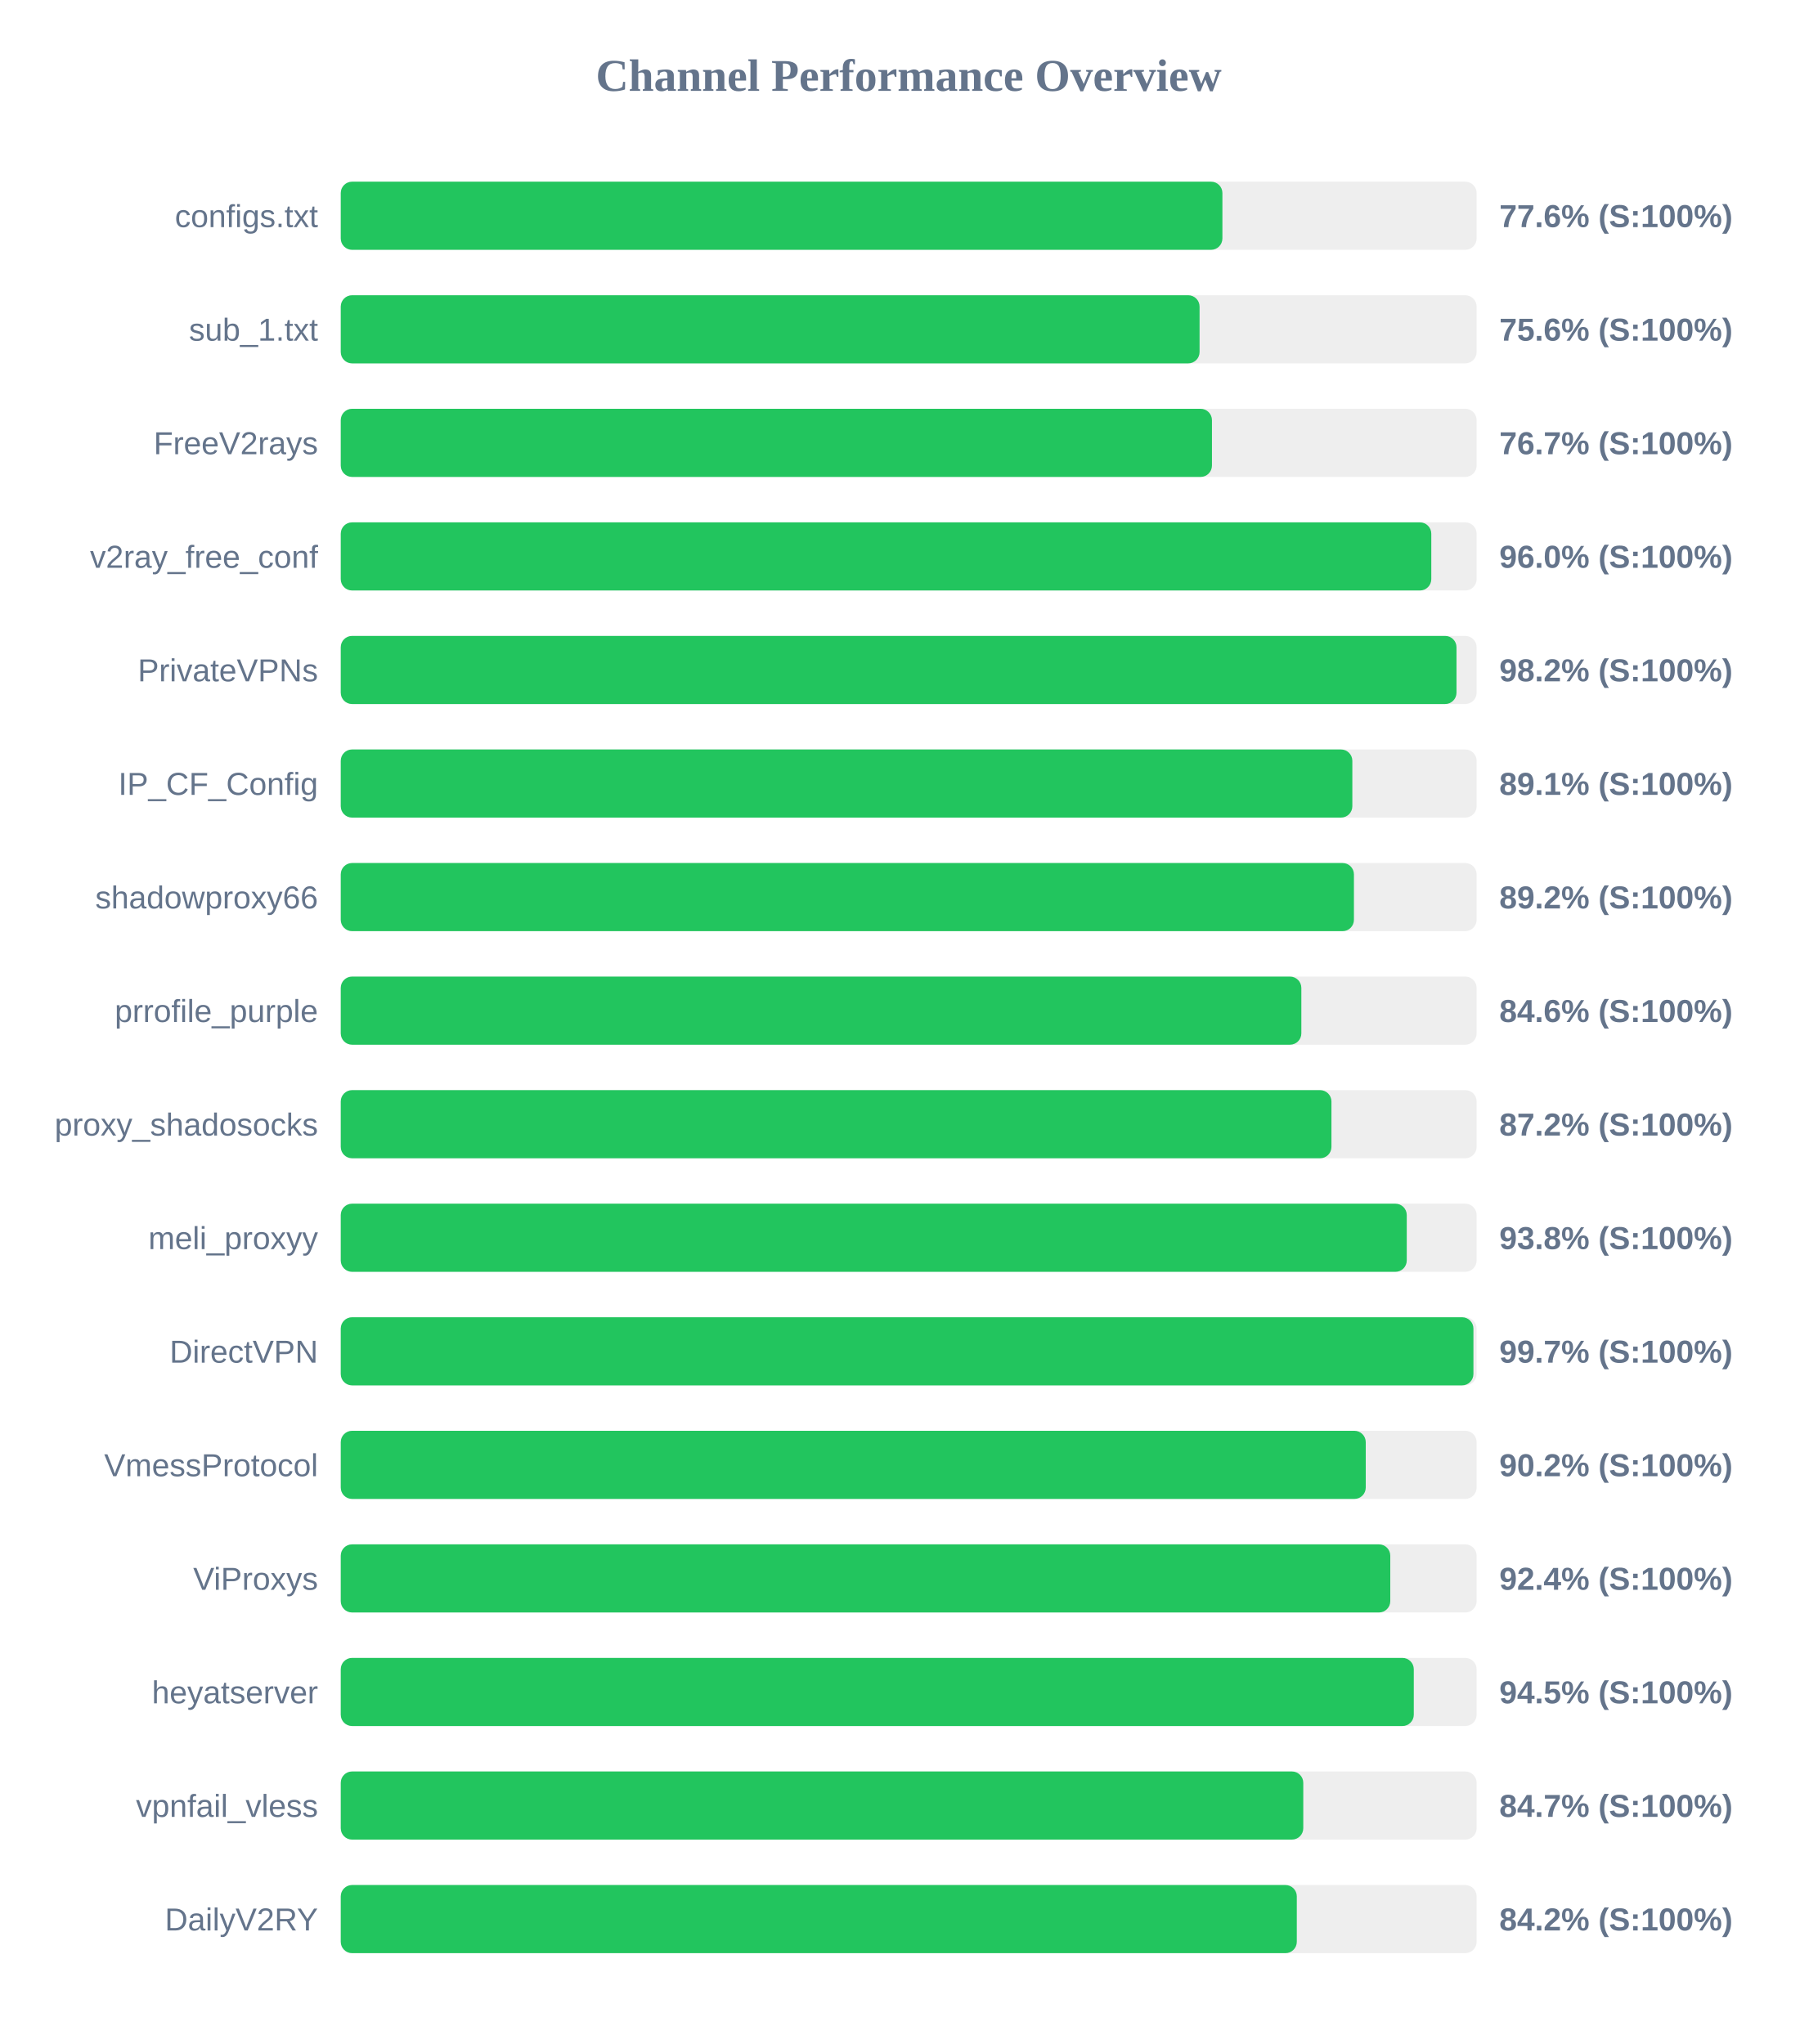
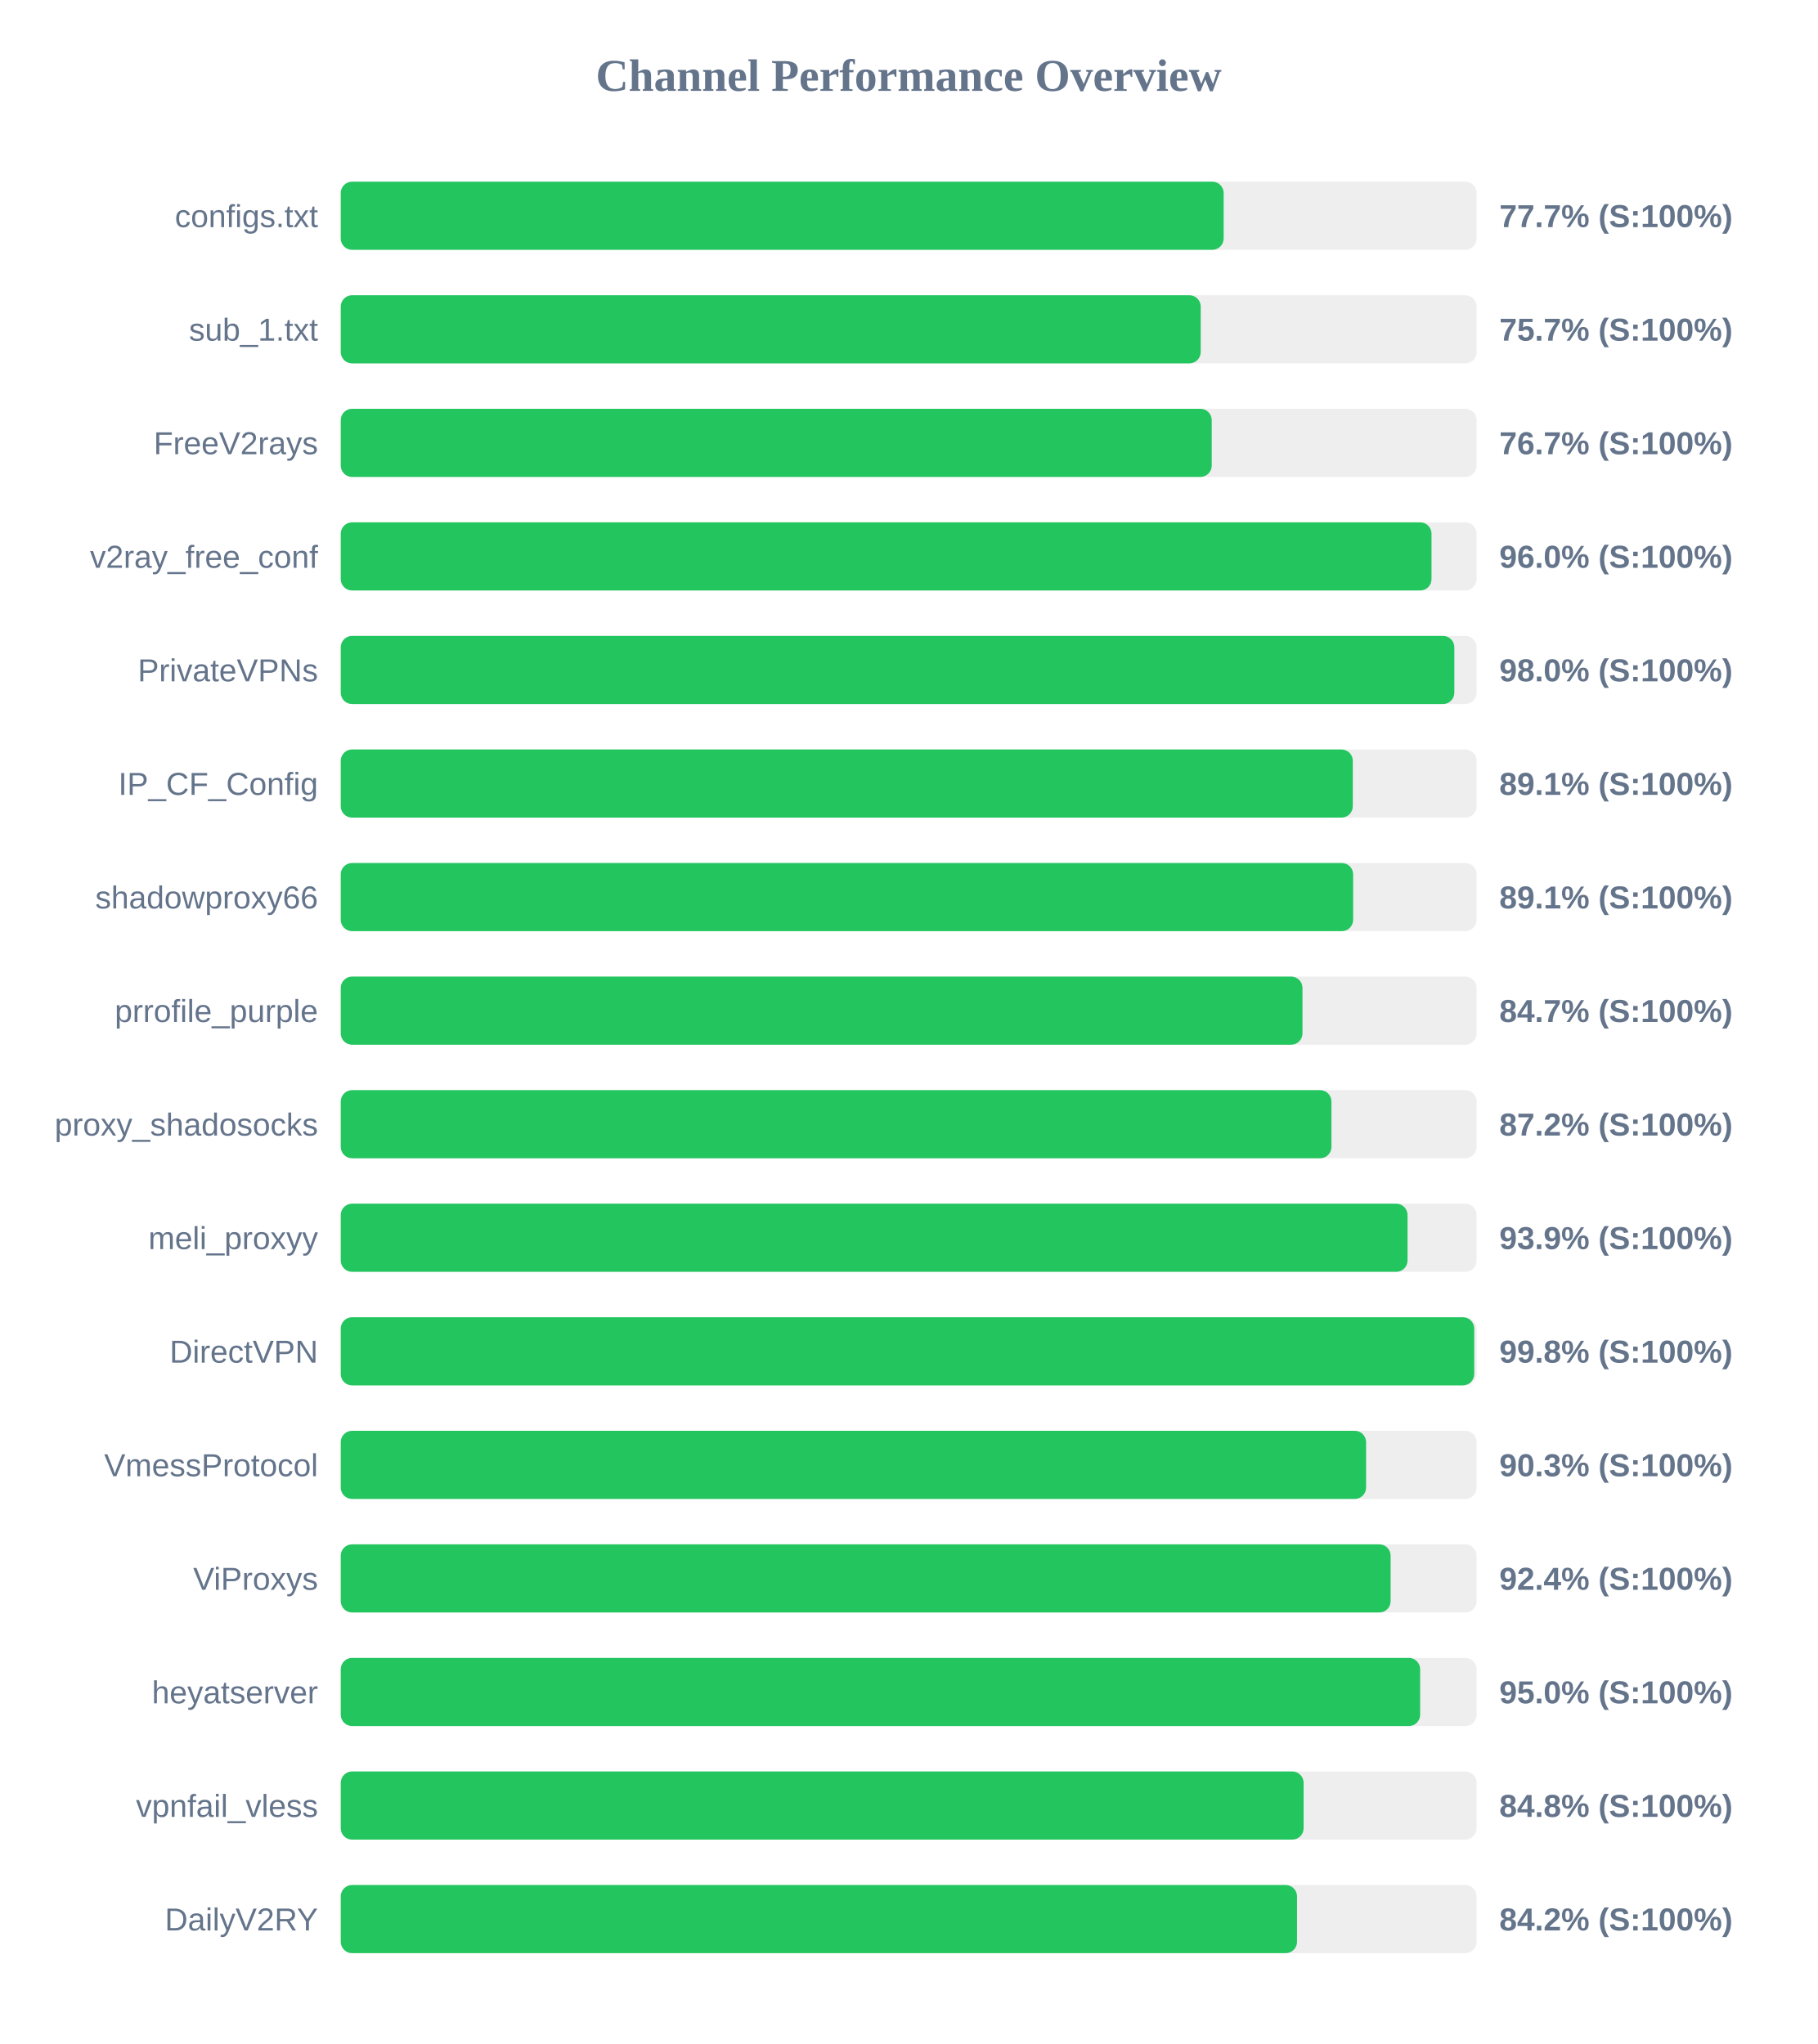
<svg xmlns="http://www.w3.org/2000/svg" width="800" height="900" version="1.1">
  <style>
        .row { font: 14px Arial; fill: #64748b; }
        .score { font: bold 14px Arial; fill: #64748b; }
    </style>
  <text x="400" y="40" text-anchor="middle" font-size="20px" font-weight="bold" fill="#64748b">Channel Performance Overview</text>
  <rect x="150" y="80" width="500" height="30" fill="#eee" rx="5" />
-   <rect x="150" y="80" width="388.1" height="30" fill="#22c55e" rx="5" />
+   <rect x="150" y="80" width="388.65" height="30" fill="#22c55e" rx="5" />
  <text x="140" y="100" text-anchor="end" class="row">configs.txt</text>
-   <text x="660" y="100" text-anchor="start" class="score">77.6% (S:100%)</text>
+   <text x="660" y="100" text-anchor="start" class="score">77.7% (S:100%)</text>
  <rect x="150" y="130" width="500" height="30" fill="#eee" rx="5" />
-   <rect x="150" y="130" width="378.05" height="30" fill="#22c55e" rx="5" />
+   <rect x="150" y="130" width="378.55" height="30" fill="#22c55e" rx="5" />
  <text x="140" y="150" text-anchor="end" class="row">sub_1.txt</text>
-   <text x="660" y="150" text-anchor="start" class="score">75.6% (S:100%)</text>
+   <text x="660" y="150" text-anchor="start" class="score">75.7% (S:100%)</text>
  <rect x="150" y="180" width="500" height="30" fill="#eee" rx="5" />
-   <rect x="150" y="180" width="383.5" height="30" fill="#22c55e" rx="5" />
+   <rect x="150" y="180" width="383.4" height="30" fill="#22c55e" rx="5" />
  <text x="140" y="200" text-anchor="end" class="row">FreeV2rays</text>
  <text x="660" y="200" text-anchor="start" class="score">76.7% (S:100%)</text>
  <rect x="150" y="230" width="500" height="30" fill="#eee" rx="5" />
-   <rect x="150" y="230" width="480.05" height="30" fill="#22c55e" rx="5" />
+   <rect x="150" y="230" width="480.15" height="30" fill="#22c55e" rx="5" />
  <text x="140" y="250" text-anchor="end" class="row">v2ray_free_conf</text>
  <text x="660" y="250" text-anchor="start" class="score">96.0% (S:100%)</text>
  <rect x="150" y="280" width="500" height="30" fill="#eee" rx="5" />
-   <rect x="150" y="280" width="491.15" height="30" fill="#22c55e" rx="5" />
+   <rect x="150" y="280" width="490.2" height="30" fill="#22c55e" rx="5" />
  <text x="140" y="300" text-anchor="end" class="row">PrivateVPNs</text>
-   <text x="660" y="300" text-anchor="start" class="score">98.2% (S:100%)</text>
+   <text x="660" y="300" text-anchor="start" class="score">98.0% (S:100%)</text>
  <rect x="150" y="330" width="500" height="30" fill="#eee" rx="5" />
-   <rect x="150" y="330" width="445.3" height="30" fill="#22c55e" rx="5" />
+   <rect x="150" y="330" width="445.5" height="30" fill="#22c55e" rx="5" />
  <text x="140" y="350" text-anchor="end" class="row">IP_CF_Config</text>
  <text x="660" y="350" text-anchor="start" class="score">89.1% (S:100%)</text>
  <rect x="150" y="380" width="500" height="30" fill="#eee" rx="5" />
-   <rect x="150" y="380" width="446.0" height="30" fill="#22c55e" rx="5" />
+   <rect x="150" y="380" width="445.65" height="30" fill="#22c55e" rx="5" />
  <text x="140" y="400" text-anchor="end" class="row">shadowproxy66</text>
-   <text x="660" y="400" text-anchor="start" class="score">89.2% (S:100%)</text>
+   <text x="660" y="400" text-anchor="start" class="score">89.1% (S:100%)</text>
  <rect x="150" y="430" width="500" height="30" fill="#eee" rx="5" />
-   <rect x="150" y="430" width="422.85" height="30" fill="#22c55e" rx="5" />
+   <rect x="150" y="430" width="423.35" height="30" fill="#22c55e" rx="5" />
  <text x="140" y="450" text-anchor="end" class="row">prrofile_purple</text>
-   <text x="660" y="450" text-anchor="start" class="score">84.6% (S:100%)</text>
+   <text x="660" y="450" text-anchor="start" class="score">84.7% (S:100%)</text>
  <rect x="150" y="480" width="500" height="30" fill="#eee" rx="5" />
  <rect x="150" y="480" width="436.1" height="30" fill="#22c55e" rx="5" />
  <text x="140" y="500" text-anchor="end" class="row">proxy_shadosocks</text>
  <text x="660" y="500" text-anchor="start" class="score">87.2% (S:100%)</text>
  <rect x="150" y="530" width="500" height="30" fill="#eee" rx="5" />
-   <rect x="150" y="530" width="469.25" height="30" fill="#22c55e" rx="5" />
+   <rect x="150" y="530" width="469.6" height="30" fill="#22c55e" rx="5" />
  <text x="140" y="550" text-anchor="end" class="row">meli_proxyy</text>
-   <text x="660" y="550" text-anchor="start" class="score">93.8% (S:100%)</text>
+   <text x="660" y="550" text-anchor="start" class="score">93.9% (S:100%)</text>
  <rect x="150" y="580" width="500" height="30" fill="#eee" rx="5" />
-   <rect x="150" y="580" width="498.6" height="30" fill="#22c55e" rx="5" />
+   <rect x="150" y="580" width="498.95" height="30" fill="#22c55e" rx="5" />
  <text x="140" y="600" text-anchor="end" class="row">DirectVPN</text>
-   <text x="660" y="600" text-anchor="start" class="score">99.7% (S:100%)</text>
+   <text x="660" y="600" text-anchor="start" class="score">99.8% (S:100%)</text>
  <rect x="150" y="630" width="500" height="30" fill="#eee" rx="5" />
-   <rect x="150" y="630" width="451.2" height="30" fill="#22c55e" rx="5" />
+   <rect x="150" y="630" width="451.35" height="30" fill="#22c55e" rx="5" />
  <text x="140" y="650" text-anchor="end" class="row">VmessProtocol</text>
-   <text x="660" y="650" text-anchor="start" class="score">90.2% (S:100%)</text>
+   <text x="660" y="650" text-anchor="start" class="score">90.3% (S:100%)</text>
  <rect x="150" y="680" width="500" height="30" fill="#eee" rx="5" />
-   <rect x="150" y="680" width="462.0" height="30" fill="#22c55e" rx="5" />
+   <rect x="150" y="680" width="462.15" height="30" fill="#22c55e" rx="5" />
  <text x="140" y="700" text-anchor="end" class="row">ViProxys</text>
  <text x="660" y="700" text-anchor="start" class="score">92.4% (S:100%)</text>
  <rect x="150" y="730" width="500" height="30" fill="#eee" rx="5" />
-   <rect x="150" y="730" width="472.35" height="30" fill="#22c55e" rx="5" />
+   <rect x="150" y="730" width="475.15" height="30" fill="#22c55e" rx="5" />
  <text x="140" y="750" text-anchor="end" class="row">heyatserver</text>
-   <text x="660" y="750" text-anchor="start" class="score">94.5% (S:100%)</text>
+   <text x="660" y="750" text-anchor="start" class="score">95.0% (S:100%)</text>
  <rect x="150" y="780" width="500" height="30" fill="#eee" rx="5" />
-   <rect x="150" y="780" width="423.7" height="30" fill="#22c55e" rx="5" />
+   <rect x="150" y="780" width="423.85" height="30" fill="#22c55e" rx="5" />
  <text x="140" y="800" text-anchor="end" class="row">vpnfail_vless</text>
-   <text x="660" y="800" text-anchor="start" class="score">84.7% (S:100%)</text>
+   <text x="660" y="800" text-anchor="start" class="score">84.8% (S:100%)</text>
  <rect x="150" y="830" width="500" height="30" fill="#eee" rx="5" />
-   <rect x="150" y="830" width="420.85" height="30" fill="#22c55e" rx="5" />
+   <rect x="150" y="830" width="420.95" height="30" fill="#22c55e" rx="5" />
  <text x="140" y="850" text-anchor="end" class="row">DailyV2RY</text>
  <text x="660" y="850" text-anchor="start" class="score">84.2% (S:100%)</text>
</svg>
